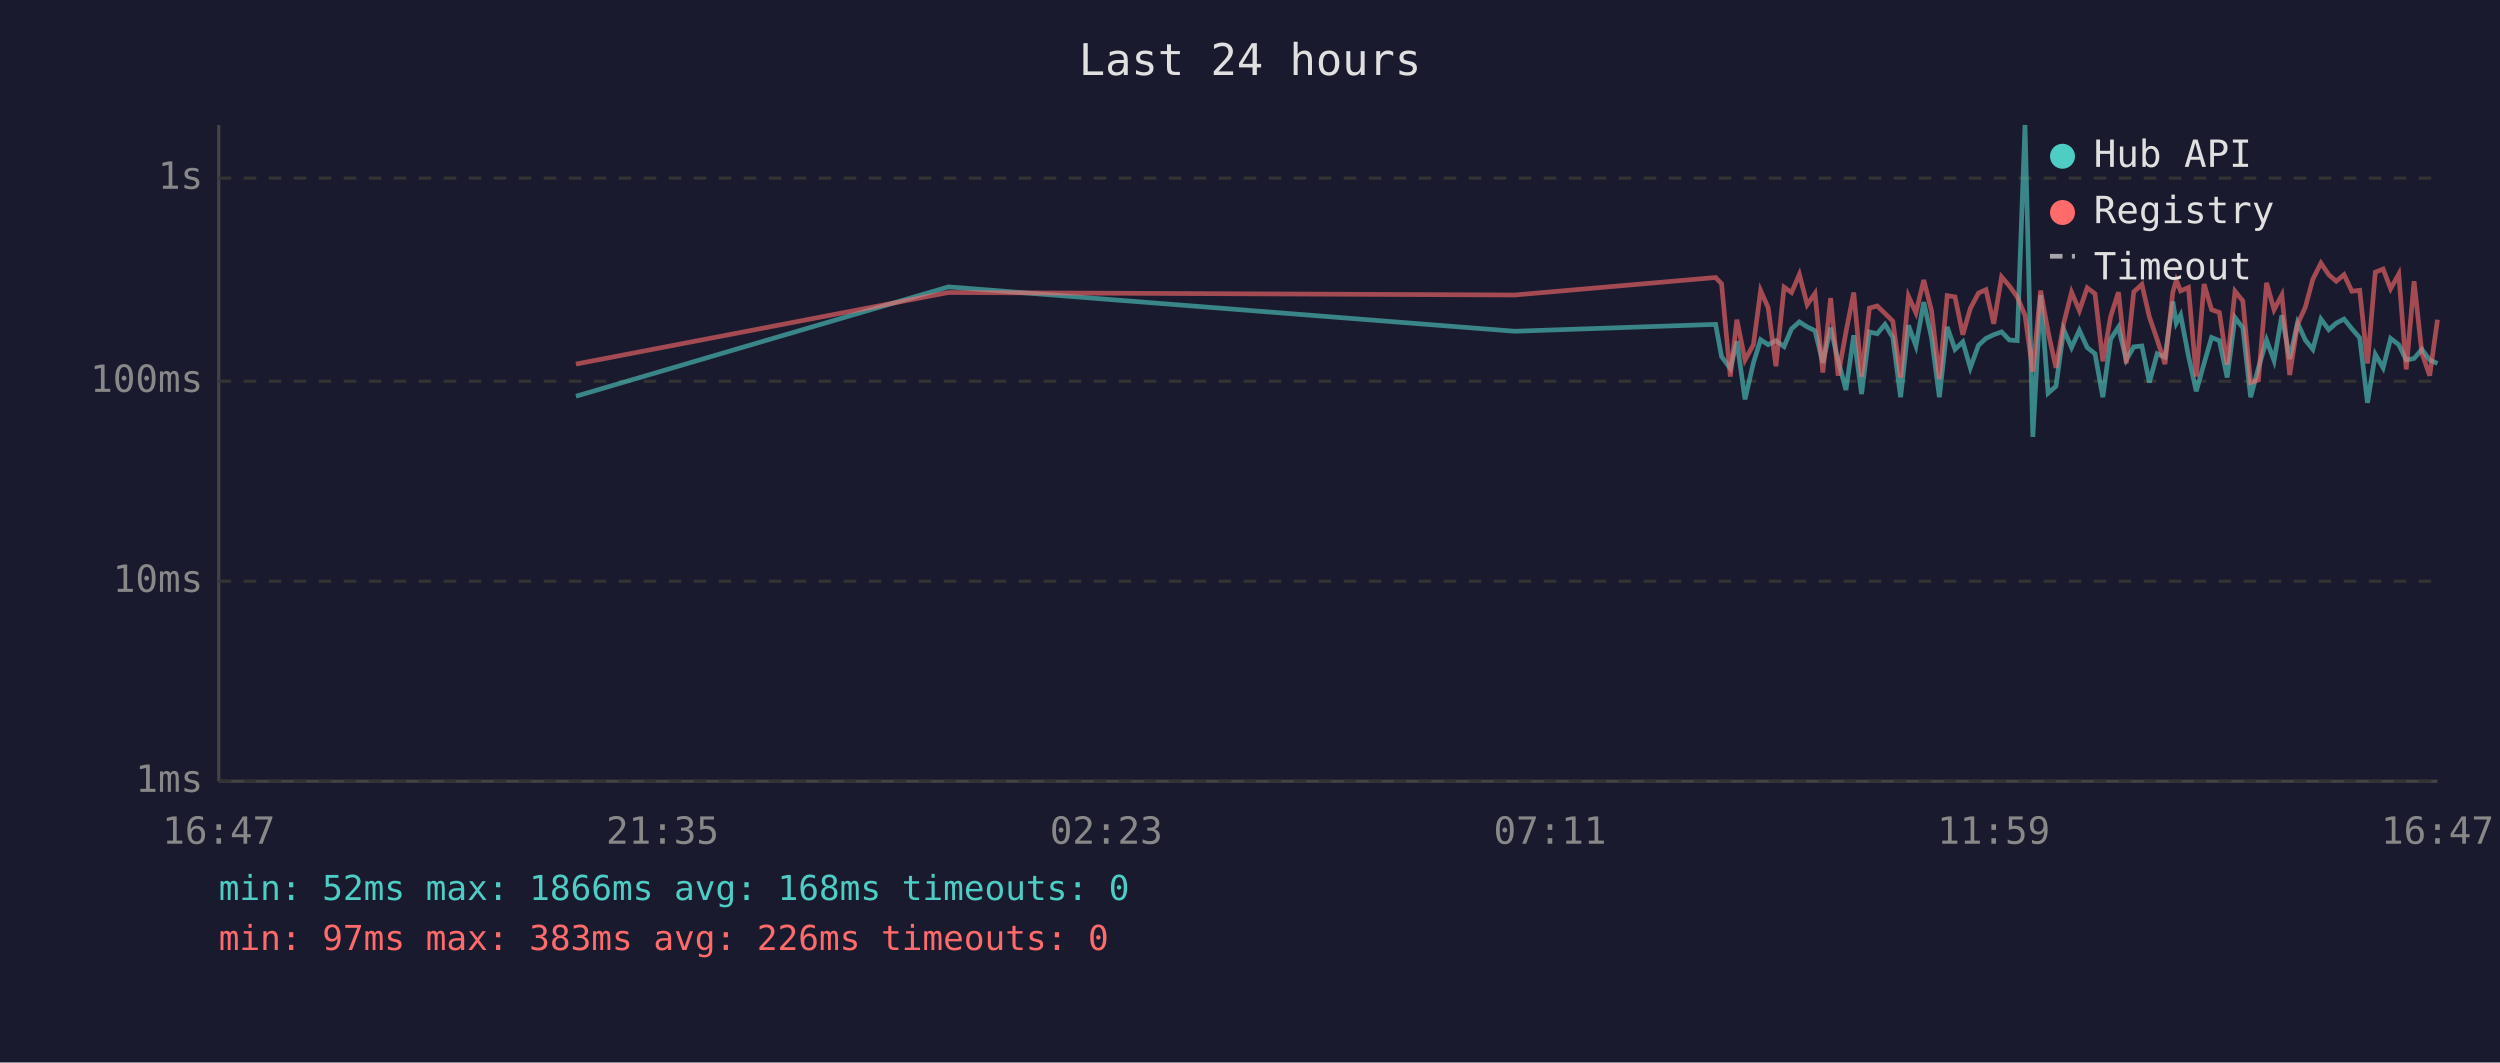
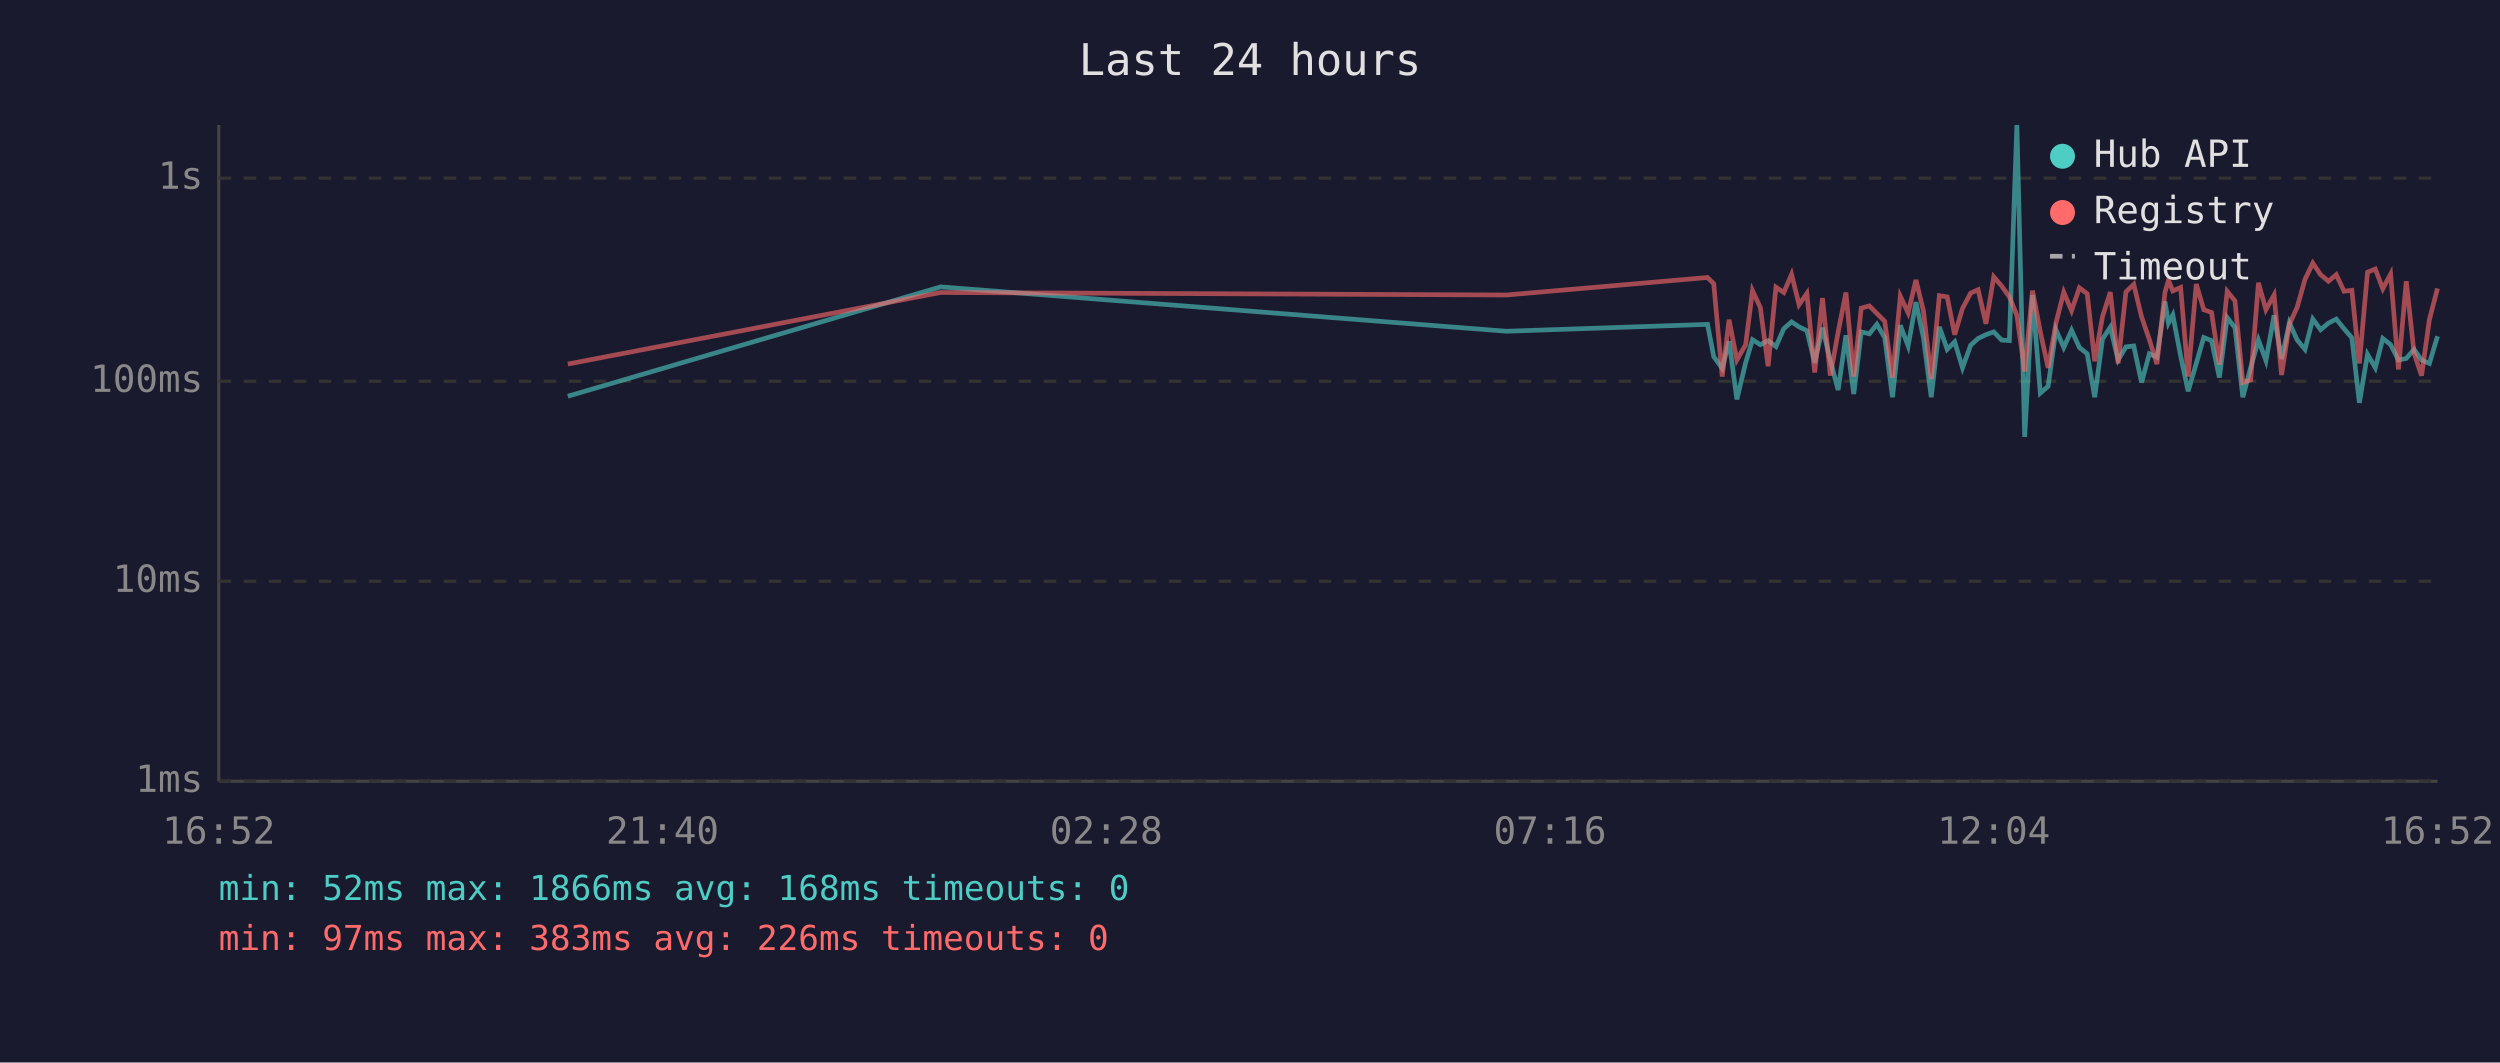
<svg xmlns="http://www.w3.org/2000/svg" viewBox="0 0 800 340" font-family="monospace" font-size="12">
  <rect width="800" height="340" fill="#1a1a2e" />
  <text x="400" y="24" fill="#e0e0e0" font-size="14" text-anchor="middle">Last 24 hours</text>
  <line x1="70" y1="40" x2="70" y2="250" stroke="#444" stroke-width="1" />
  <line x1="70" y1="250" x2="780" y2="250" stroke="#444" stroke-width="1" />
  <line x1="70" y1="250" x2="780" y2="250" stroke="#333" stroke-width="1" stroke-dasharray="4" />
  <text x="65" y="250" fill="#888" text-anchor="end" dominant-baseline="middle">1ms</text>
  <line x1="70" y1="186" x2="780" y2="186" stroke="#333" stroke-width="1" stroke-dasharray="4" />
  <text x="65" y="186" fill="#888" text-anchor="end" dominant-baseline="middle">10ms</text>
  <line x1="70" y1="122" x2="780" y2="122" stroke="#333" stroke-width="1" stroke-dasharray="4" />
  <text x="65" y="122" fill="#888" text-anchor="end" dominant-baseline="middle">100ms</text>
  <line x1="70" y1="57" x2="780" y2="57" stroke="#333" stroke-width="1" stroke-dasharray="4" />
  <text x="65" y="57" fill="#888" text-anchor="end" dominant-baseline="middle">1s</text>
-   <text x="70" y="270" fill="#888" text-anchor="middle">16:47</text>
-   <text x="212" y="270" fill="#888" text-anchor="middle">21:35</text>
-   <text x="354" y="270" fill="#888" text-anchor="middle">02:23</text>
-   <text x="496" y="270" fill="#888" text-anchor="middle">07:11</text>
-   <text x="638" y="270" fill="#888" text-anchor="middle">11:59</text>
-   <text x="780" y="270" fill="#888" text-anchor="middle">16:47</text>
-   <polyline points="184.3,126.8 303.5,91.8 484.7,106.0 549.0,103.8 550.9,114.1 553.7,117.9 555.8,109.2 558.4,127.8 561.1,116.1 563.4,108.7 565.8,110.3 568.3,109.0 570.9,110.9 573.3,105.2 575.8,103.0 578.3,104.6 580.8,105.8 583.3,116.1 585.8,104.9 588.2,115.4 590.7,124.8 593.2,107.3 595.7,126.1 598.2,106.2 600.7,106.8 603.2,103.8 605.7,108.0 608.2,127.1 610.7,104.1 613.1,110.7 615.6,96.7 618.1,108.1 620.6,127.1 623.1,104.6 625.6,111.8 628.1,109.4 630.5,117.7 633.1,110.5 635.5,108.3 638.0,107.1 640.5,106.2 643.0,108.8 645.5,109.0 648.0,40.0 650.5,139.8 653.0,94.4 655.4,125.8 657.9,123.6 660.4,105.5 662.9,111.2 665.4,105.7 667.9,111.2 670.4,113.2 672.9,127.1 675.4,108.5 677.9,104.7 680.4,115.2 682.8,111.0 685.4,110.7 687.8,122.4 690.3,113.2 692.8,114.3 695.3,96.5 696.4,103.4 697.8,100.8 700.3,113.9 702.8,125.2 705.3,116.3 707.7,108.0 710.2,109.0 712.7,120.8 715.2,101.6 717.7,104.9 720.2,127.1 722.7,117.7 725.3,108.8 727.7,115.4 730.2,100.9 732.7,114.9 735.2,103.3 737.7,108.8 740.1,111.8 742.7,102.1 745.2,105.5 747.6,103.4 750.1,102.1 752.6,105.2 755.1,108.1 757.6,128.9 760.1,113.4 762.6,117.7 765.0,108.3 767.6,110.3 770.0,115.2 772.5,114.7 775.0,111.8 777.5,115.2 780.0,116.3" fill="none" stroke="#4ecdc4" stroke-width="1.5" opacity="0.6" />
-   <polyline points="184.3,116.5 303.5,93.6 484.7,94.4 549.0,88.8 550.9,90.8 553.7,120.5 555.8,102.3 558.4,115.2 561.1,110.3 563.4,93.0 565.8,98.4 568.3,117.2 570.9,91.9 573.3,93.6 575.8,87.8 578.3,97.5 580.8,93.9 583.3,119.2 585.8,95.4 588.2,120.2 590.7,106.3 593.2,93.6 595.7,120.5 598.2,98.6 600.7,97.9 603.2,100.3 605.7,102.8 608.2,120.8 610.7,94.8 613.1,100.1 615.6,89.6 618.1,99.5 620.6,121.3 623.1,94.6 625.6,95.0 628.1,107.1 630.5,98.7 633.1,93.8 635.5,92.7 638.0,103.6 640.5,88.6 643.0,91.5 645.5,95.0 648.0,100.9 650.5,118.9 653.0,93.0 655.4,106.2 657.9,117.7 660.4,103.4 662.9,93.5 665.4,99.4 667.9,92.1 670.4,94.0 672.9,115.6 675.4,101.3 677.9,93.5 680.4,116.3 682.8,93.4 685.4,91.0 687.8,101.4 690.3,108.7 692.8,116.5 695.3,93.5 696.4,89.7 697.8,93.1 700.3,92.0 702.8,120.5 705.3,90.9 707.7,99.1 710.2,100.0 712.7,116.7 715.2,93.2 717.7,96.3 720.2,122.4 722.7,121.6 725.3,90.5 727.7,99.1 730.2,94.4 732.7,120.0 735.2,103.8 737.7,98.3 740.1,89.4 742.7,84.2 745.2,87.9 747.6,90.0 750.1,87.9 752.6,93.2 755.1,92.9 757.6,116.3 760.1,87.1 762.6,86.1 765.0,92.4 767.6,87.7 770.0,118.2 772.5,90.0 775.0,113.0 777.5,120.2 780.0,102.3" fill="none" stroke="#ff6b6b" stroke-width="1.5" opacity="0.6" />
+   <text x="70" y="270" fill="#888" text-anchor="middle">16:52</text>
+   <text x="212" y="270" fill="#888" text-anchor="middle">21:40</text>
+   <text x="354" y="270" fill="#888" text-anchor="middle">02:28</text>
+   <text x="496" y="270" fill="#888" text-anchor="middle">07:16</text>
+   <text x="638" y="270" fill="#888" text-anchor="middle">12:04</text>
+   <text x="780" y="270" fill="#888" text-anchor="middle">16:52</text>
+   <polyline points="181.7,126.8 301.0,91.8 482.1,106.0 546.4,103.8 548.4,114.1 551.1,117.9 553.3,109.2 555.8,127.8 558.6,116.1 560.8,108.7 563.3,110.3 565.8,109.0 568.3,110.9 570.8,105.2 573.3,103.0 575.7,104.6 578.2,105.8 580.7,116.1 583.2,104.9 585.7,115.4 588.2,124.8 590.7,107.3 593.2,126.1 595.6,106.2 598.2,106.8 600.6,103.8 603.1,108.0 605.6,127.1 608.1,104.1 610.6,110.7 613.1,96.7 615.5,108.1 618.0,127.1 620.6,104.6 623.1,111.8 625.5,109.4 628.0,117.7 630.6,110.5 633.0,108.3 635.5,107.1 638.0,106.2 640.5,108.8 643.0,109.0 645.4,40.0 647.9,139.8 650.4,94.4 652.9,125.8 655.4,123.6 657.9,105.5 660.4,111.2 662.9,105.7 665.4,111.2 667.9,113.2 670.3,127.1 672.8,108.5 675.3,104.7 677.8,115.2 680.3,111.0 682.8,110.7 685.3,122.4 687.8,113.2 690.2,114.3 692.8,96.5 693.9,103.4 695.3,100.8 697.8,113.9 700.2,125.2 702.8,116.3 705.2,108.0 707.7,109.0 710.2,120.8 712.7,101.6 715.2,104.9 717.7,127.1 720.2,117.7 722.7,108.8 725.1,115.4 727.7,100.9 730.1,114.9 732.6,103.3 735.1,108.8 737.6,111.8 740.1,102.1 742.6,105.5 745.1,103.4 747.6,102.1 750.1,105.2 752.6,108.1 755.0,128.9 757.6,113.4 760.1,117.7 762.5,108.3 765.0,110.3 767.5,115.2 770.0,114.7 772.5,111.8 774.9,115.2 777.4,116.3 780.0,107.6" fill="none" stroke="#4ecdc4" stroke-width="1.5" opacity="0.6" />
+   <polyline points="181.7,116.5 301.0,93.6 482.1,94.4 546.4,88.8 548.4,90.8 551.1,120.5 553.3,102.3 555.8,115.2 558.6,110.3 560.8,93.0 563.3,98.4 565.8,117.2 568.3,91.9 570.8,93.6 573.3,87.8 575.7,97.5 578.2,93.9 580.7,119.2 583.2,95.4 585.7,120.2 588.2,106.3 590.7,93.6 593.2,120.5 595.6,98.6 598.2,97.9 600.6,100.3 603.1,102.8 605.6,120.8 608.1,94.8 610.6,100.1 613.1,89.6 615.5,99.5 618.0,121.3 620.6,94.6 623.1,95.0 625.5,107.1 628.0,98.7 630.6,93.8 633.0,92.7 635.5,103.6 638.0,88.6 640.5,91.5 643.0,95.0 645.4,100.9 647.9,118.9 650.4,93.0 652.9,106.2 655.4,117.7 657.9,103.4 660.4,93.5 662.9,99.4 665.4,92.1 667.9,94.0 670.3,115.6 672.8,101.3 675.3,93.5 677.8,116.3 680.3,93.4 682.8,91.0 685.3,101.4 687.8,108.7 690.2,116.5 692.8,93.5 693.9,89.7 695.3,93.1 697.8,92.0 700.2,120.5 702.8,90.9 705.2,99.1 707.7,100.0 710.2,116.7 712.7,93.2 715.2,96.3 717.7,122.4 720.2,121.6 722.7,90.5 725.1,99.1 727.7,94.4 730.1,120.0 732.6,103.8 735.1,98.3 737.6,89.4 740.1,84.2 742.6,87.9 745.1,90.0 747.6,87.9 750.1,93.2 752.6,92.9 755.0,116.3 757.6,87.1 760.1,86.1 762.5,92.4 765.0,87.7 767.5,118.2 770.0,90.0 772.5,113.0 774.9,120.2 777.4,102.3 780.0,92.3" fill="none" stroke="#ff6b6b" stroke-width="1.5" opacity="0.6" />
  <circle cx="660" cy="50" r="4" fill="#4ecdc4" />
  <text x="670" y="50" fill="#e0e0e0" dominant-baseline="middle">Hub API</text>
  <circle cx="660" cy="68" r="4" fill="#ff6b6b" />
  <text x="670" y="68" fill="#e0e0e0" dominant-baseline="middle">Registry</text>
  <line x1="656" y1="82" x2="664" y2="82" stroke="#e0e0e0" stroke-width="1.5" stroke-dasharray="4,3" opacity="0.7" />
  <text x="670" y="86" fill="#e0e0e0" dominant-baseline="middle">Timeout</text>
  <text x="70" y="288" fill="#4ecdc4" font-size="11">min: 52ms  max: 1866ms  avg: 168ms  timeouts: 0</text>
  <text x="70" y="304" fill="#ff6b6b" font-size="11">min: 97ms  max: 383ms  avg: 226ms  timeouts: 0</text>
</svg>
